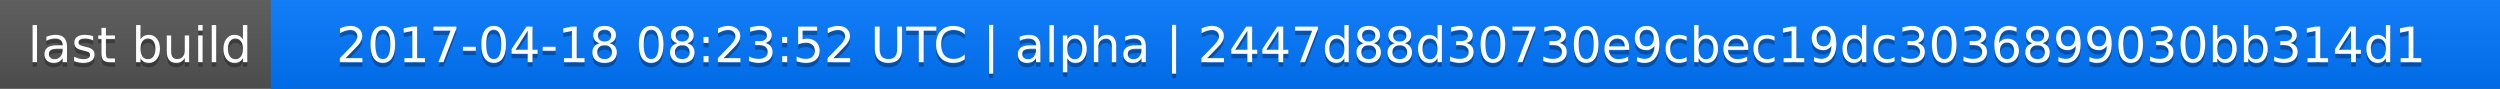
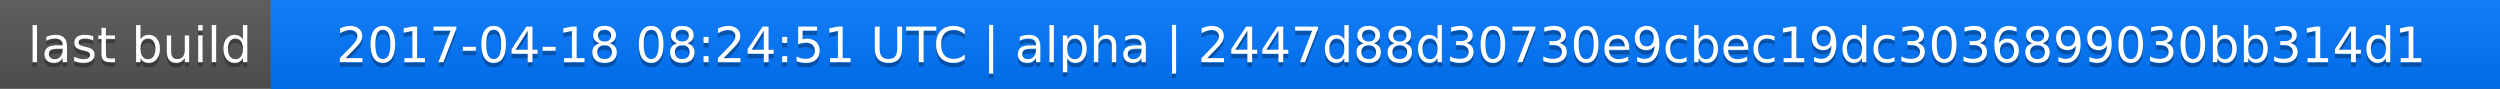
<svg xmlns="http://www.w3.org/2000/svg" width="563" height="20">
  <linearGradient id="a" x2="0" y2="100%">
    <stop offset="0" stop-color="#bbb" stop-opacity=".1" />
    <stop offset="1" stop-opacity=".1" />
  </linearGradient>
  <rect rx="0" width="563" height="20" fill="#555" />
  <rect rx="0" x="61" width="502" height="20" fill="#07f" />
  <path fill="#07f" d="M61 0h4v20h-4z" />
  <rect rx="0" width="563" height="20" fill="url(#a)" />
  <g fill="#fff" text-anchor="middle" font-family="DejaVu Sans,Verdana,Geneva,sans-serif" font-size="11">
    <text x="31.5" y="15" fill="#010101" fill-opacity=".3">last build</text>
    <text x="31.5" y="14">last build</text>
-     <text x="311" y="15" fill="#010101" fill-opacity=".3">2017-04-18 08:23:52 UTC | alpha | 2447d88d30730e9cbec19dc3036899030bb314d1</text>
-     <text x="311" y="14">2017-04-18 08:23:52 UTC | alpha | 2447d88d30730e9cbec19dc3036899030bb314d1</text>
+     <text x="311" y="15" fill="#010101" fill-opacity=".3">2017-04-18 08:24:51 UTC | alpha | 2447d88d30730e9cbec19dc3036899030bb314d1</text>
+     <text x="311" y="14">2017-04-18 08:24:51 UTC | alpha | 2447d88d30730e9cbec19dc3036899030bb314d1</text>
  </g>
</svg>
